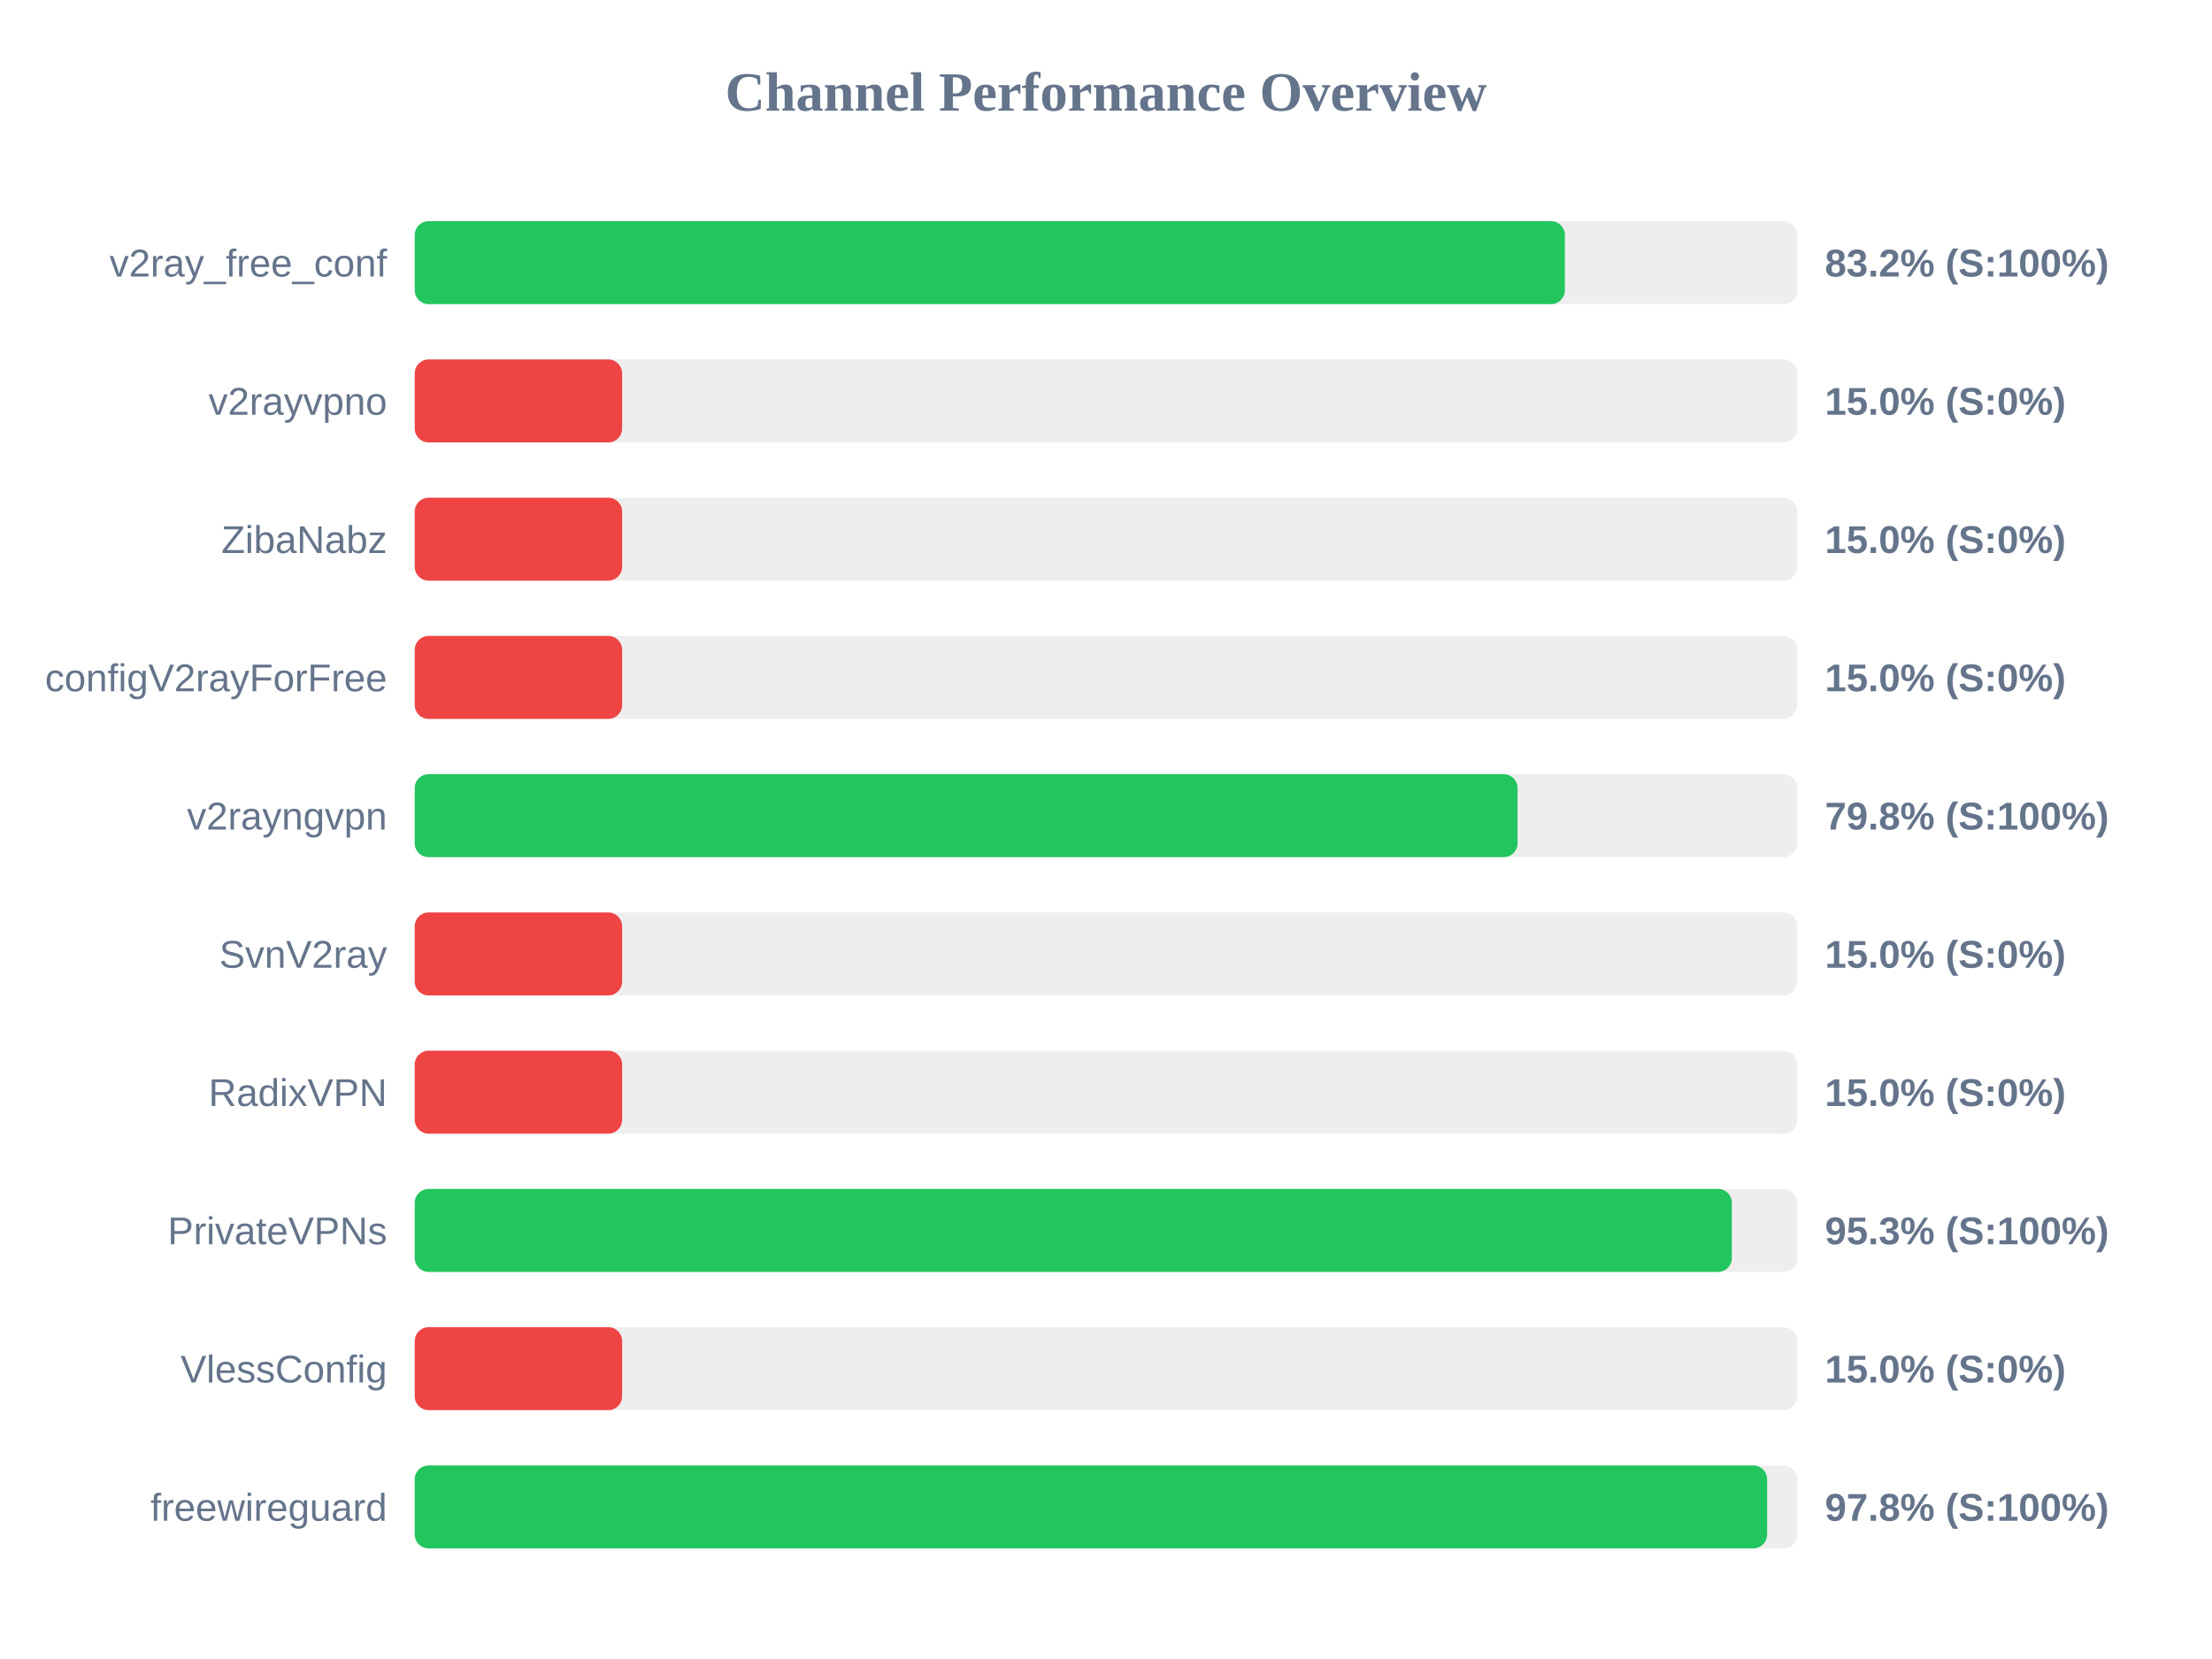
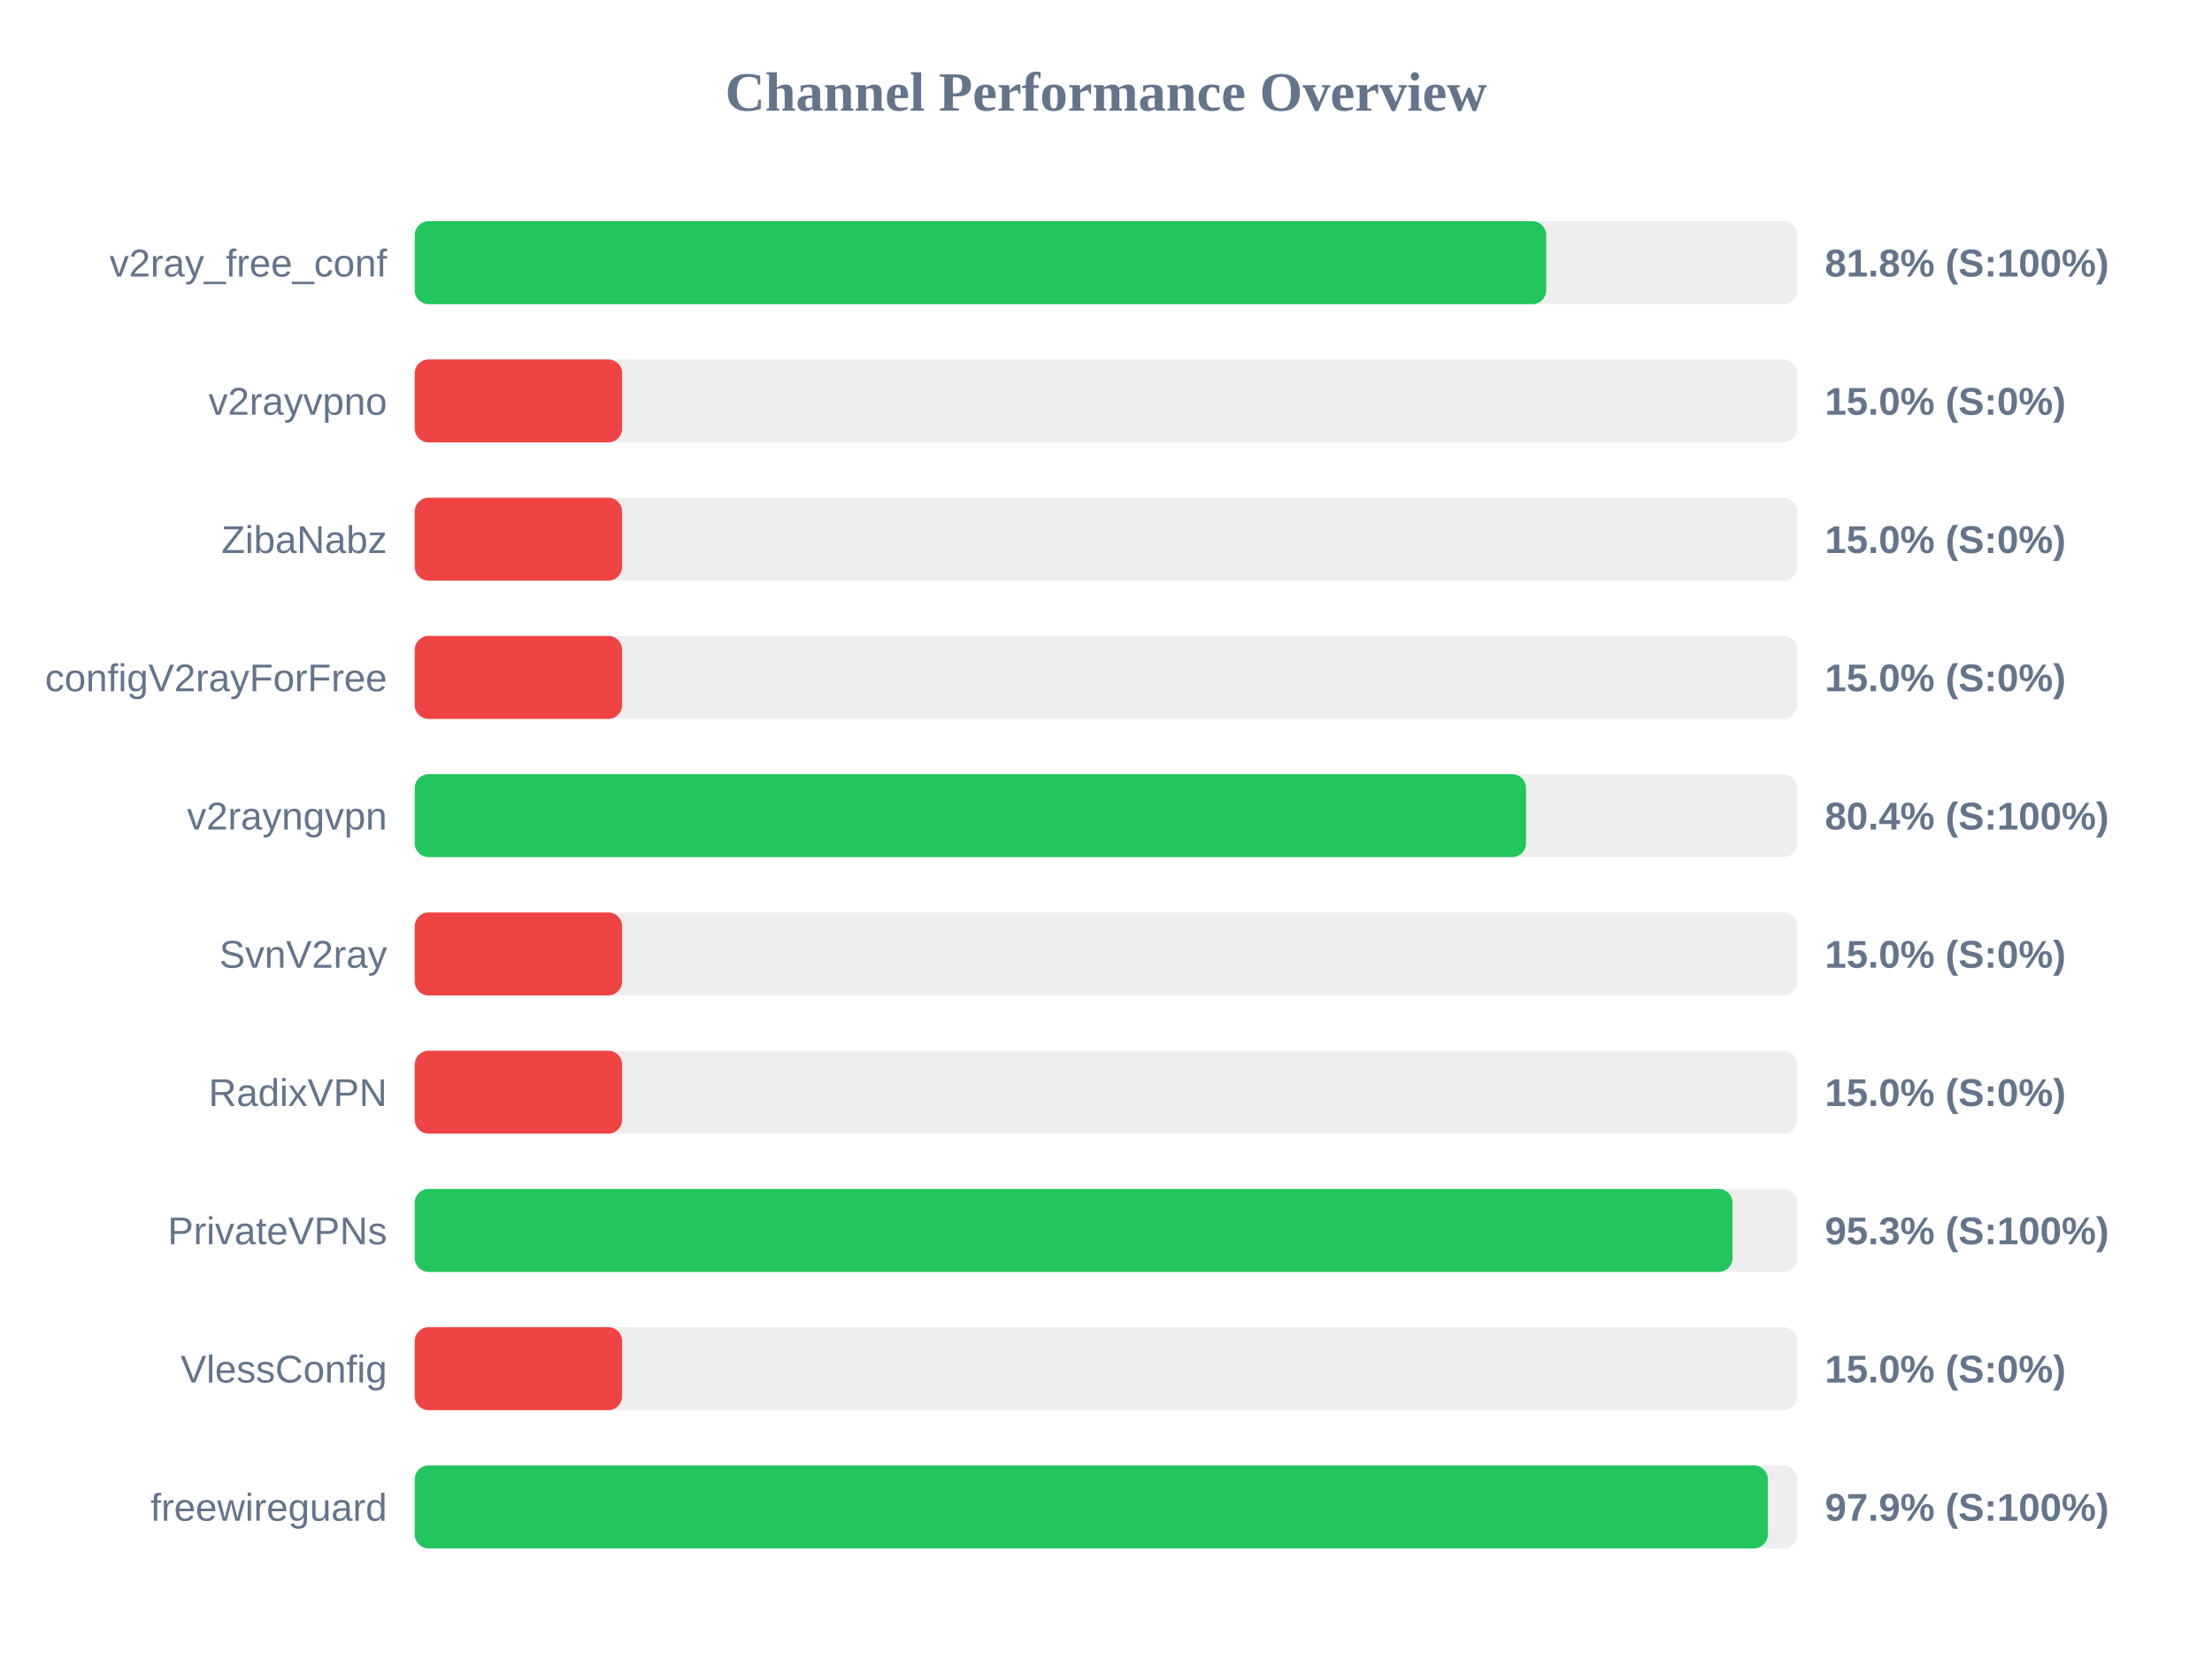
<svg xmlns="http://www.w3.org/2000/svg" width="800" height="600" version="1.1">
  <style>
        .row { font: 14px Arial; fill: #64748b; }
        .score { font: bold 14px Arial; fill: #64748b; }
    </style>
  <text x="400" y="40" text-anchor="middle" font-size="20px" font-weight="bold" fill="#64748b">Channel Performance Overview</text>
  <rect x="150" y="80" width="500" height="30" fill="#eee" rx="5" />
-   <rect x="150" y="80" width="415.95" height="30" fill="#22c55e" rx="5" />
+   <rect x="150" y="80" width="409.2" height="30" fill="#22c55e" rx="5" />
  <text x="140" y="100" text-anchor="end" class="row">v2ray_free_conf</text>
-   <text x="660" y="100" text-anchor="start" class="score">83.2% (S:100%)</text>
+   <text x="660" y="100" text-anchor="start" class="score">81.8% (S:100%)</text>
  <rect x="150" y="130" width="500" height="30" fill="#eee" rx="5" />
  <rect x="150" y="130" width="75.0" height="30" fill="#ef4444" rx="5" />
  <text x="140" y="150" text-anchor="end" class="row">v2rayvpno</text>
  <text x="660" y="150" text-anchor="start" class="score">15.0% (S:0%)</text>
  <rect x="150" y="180" width="500" height="30" fill="#eee" rx="5" />
  <rect x="150" y="180" width="75.0" height="30" fill="#ef4444" rx="5" />
  <text x="140" y="200" text-anchor="end" class="row">ZibaNabz</text>
  <text x="660" y="200" text-anchor="start" class="score">15.0% (S:0%)</text>
  <rect x="150" y="230" width="500" height="30" fill="#eee" rx="5" />
  <rect x="150" y="230" width="75.0" height="30" fill="#ef4444" rx="5" />
  <text x="140" y="250" text-anchor="end" class="row">configV2rayForFree</text>
  <text x="660" y="250" text-anchor="start" class="score">15.0% (S:0%)</text>
  <rect x="150" y="280" width="500" height="30" fill="#eee" rx="5" />
-   <rect x="150" y="280" width="398.85" height="30" fill="#22c55e" rx="5" />
+   <rect x="150" y="280" width="401.9" height="30" fill="#22c55e" rx="5" />
  <text x="140" y="300" text-anchor="end" class="row">v2rayngvpn</text>
-   <text x="660" y="300" text-anchor="start" class="score">79.8% (S:100%)</text>
+   <text x="660" y="300" text-anchor="start" class="score">80.4% (S:100%)</text>
  <rect x="150" y="330" width="500" height="30" fill="#eee" rx="5" />
  <rect x="150" y="330" width="75.0" height="30" fill="#ef4444" rx="5" />
  <text x="140" y="350" text-anchor="end" class="row">SvnV2ray</text>
  <text x="660" y="350" text-anchor="start" class="score">15.0% (S:0%)</text>
  <rect x="150" y="380" width="500" height="30" fill="#eee" rx="5" />
  <rect x="150" y="380" width="75.0" height="30" fill="#ef4444" rx="5" />
  <text x="140" y="400" text-anchor="end" class="row">RadixVPN</text>
  <text x="660" y="400" text-anchor="start" class="score">15.0% (S:0%)</text>
  <rect x="150" y="430" width="500" height="30" fill="#eee" rx="5" />
-   <rect x="150" y="430" width="476.35" height="30" fill="#22c55e" rx="5" />
+   <rect x="150" y="430" width="476.6" height="30" fill="#22c55e" rx="5" />
  <text x="140" y="450" text-anchor="end" class="row">PrivateVPNs</text>
  <text x="660" y="450" text-anchor="start" class="score">95.3% (S:100%)</text>
  <rect x="150" y="480" width="500" height="30" fill="#eee" rx="5" />
  <rect x="150" y="480" width="75.0" height="30" fill="#ef4444" rx="5" />
  <text x="140" y="500" text-anchor="end" class="row">VlessConfig</text>
  <text x="660" y="500" text-anchor="start" class="score">15.0% (S:0%)</text>
  <rect x="150" y="530" width="500" height="30" fill="#eee" rx="5" />
-   <rect x="150" y="530" width="489.1" height="30" fill="#22c55e" rx="5" />
+   <rect x="150" y="530" width="489.35" height="30" fill="#22c55e" rx="5" />
  <text x="140" y="550" text-anchor="end" class="row">freewireguard</text>
-   <text x="660" y="550" text-anchor="start" class="score">97.8% (S:100%)</text>
+   <text x="660" y="550" text-anchor="start" class="score">97.9% (S:100%)</text>
</svg>
